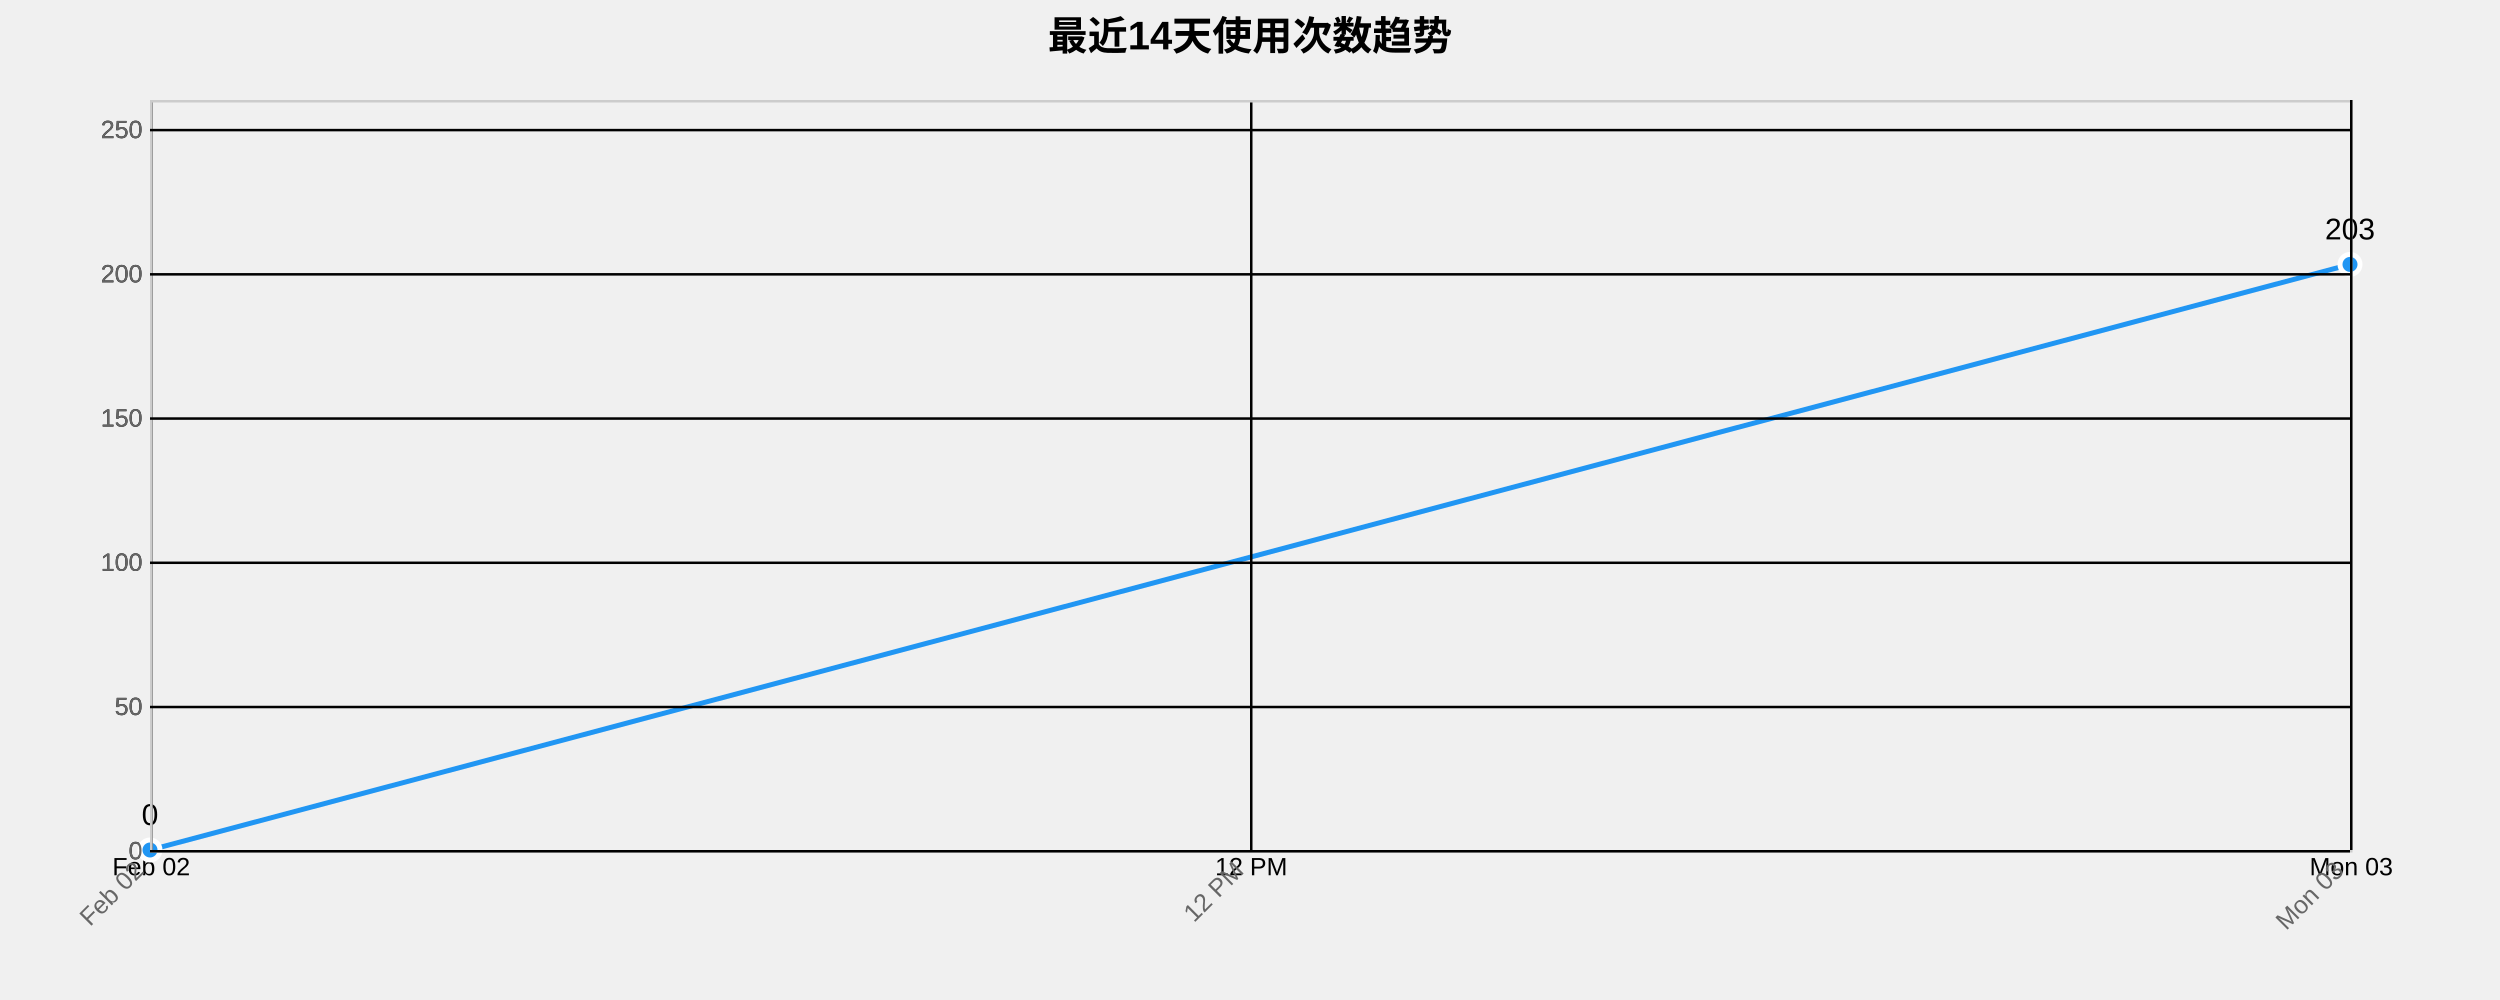
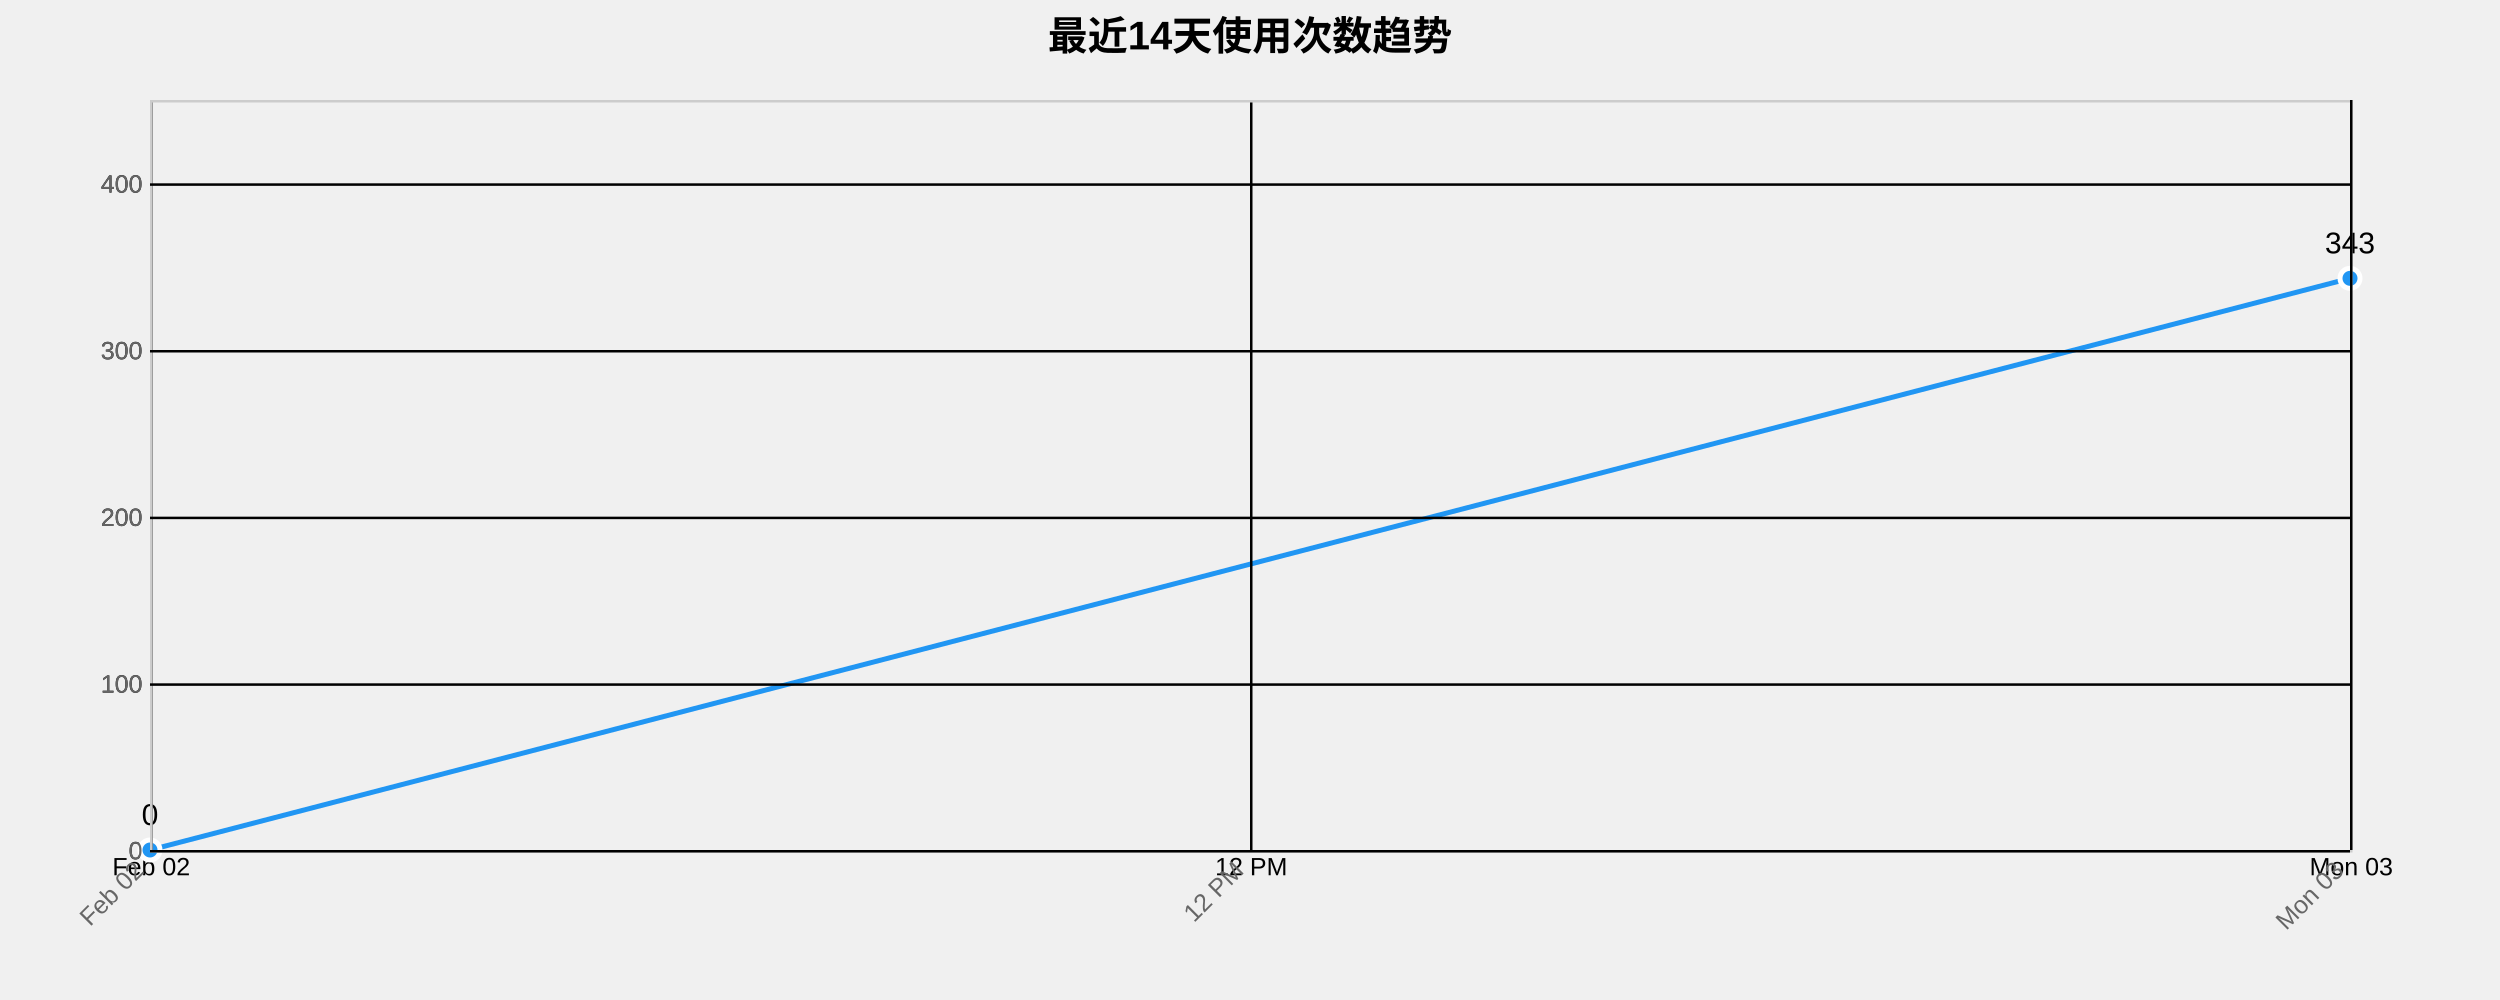
<svg xmlns="http://www.w3.org/2000/svg" width="1000" height="400">
  <g transform="translate(60,40)">
    <text x="440" y="-20" text-anchor="middle" style="font-size: 16px; font-weight: bold;">最近14天使用次数趋势</text>
    <g class="grid" transform="translate(0,300)" fill="none" font-size="10" font-family="sans-serif" text-anchor="middle">
      <path class="domain" stroke="currentColor" d="M0.5,-300V0.5H880.5V-300" />
      <g class="tick" opacity="1" transform="translate(0.5,0)">
        <line stroke="currentColor" y2="-300" />
        <text fill="currentColor" y="3" dy="0.71em">Feb 02</text>
      </g>
      <g class="tick" opacity="1" transform="translate(440.5,0)">
        <line stroke="currentColor" y2="-300" />
        <text fill="currentColor" y="3" dy="0.71em">12 PM</text>
      </g>
      <g class="tick" opacity="1" transform="translate(880.5,0)">
        <line stroke="currentColor" y2="-300" />
        <text fill="currentColor" y="3" dy="0.71em">Mon 03</text>
      </g>
    </g>
    <g class="grid" fill="none" font-size="10" font-family="sans-serif" text-anchor="end">
      <path class="domain" stroke="currentColor" d="M880,300.5H0.5V0.5H880" />
      <g class="tick" opacity="1" transform="translate(0,300.5)">
        <line stroke="currentColor" x2="880" />
        <text fill="currentColor" x="-3" dy="0.32em">0</text>
      </g>
-       <g class="tick" opacity="1" transform="translate(0,242.8077)">
-         <line stroke="currentColor" x2="880" />
-         <text fill="currentColor" x="-3" dy="0.32em">50</text>
-       </g>
-       <g class="tick" opacity="1" transform="translate(0,185.1154)">
+       <g class="tick" opacity="1" transform="translate(0,233.8333)">
        <line stroke="currentColor" x2="880" />
        <text fill="currentColor" x="-3" dy="0.32em">100</text>
      </g>
-       <g class="tick" opacity="1" transform="translate(0,127.4231)">
-         <line stroke="currentColor" x2="880" />
-         <text fill="currentColor" x="-3" dy="0.32em">150</text>
-       </g>
-       <g class="tick" opacity="1" transform="translate(0,69.73077)">
+       <g class="tick" opacity="1" transform="translate(0,167.1667)">
        <line stroke="currentColor" x2="880" />
        <text fill="currentColor" x="-3" dy="0.32em">200</text>
      </g>
-       <g class="tick" opacity="1" transform="translate(0,12.03846)">
+       <g class="tick" opacity="1" transform="translate(0,100.5)">
        <line stroke="currentColor" x2="880" />
-         <text fill="currentColor" x="-3" dy="0.32em">250</text>
+         <text fill="currentColor" x="-3" dy="0.32em">300</text>
+       </g>
+       <g class="tick" opacity="1" transform="translate(0,33.83333)">
+         <line stroke="currentColor" x2="880" />
+         <text fill="currentColor" x="-3" dy="0.32em">400</text>
      </g>
    </g>
-     <path class="area" d="M0,300L880,65.769L880,300L0,300Z" style="fill: url(#area-gradient); opacity: 0.3;" />
-     <path class="line" d="M0,300L880,65.769" style="fill: none; stroke: #2196F3; stroke-width: 2px;" />
+     <path class="area" d="M0,300L880,71.333L880,300L0,300Z" style="fill: url(#area-gradient); opacity: 0.3;" />
+     <path class="line" d="M0,300L880,71.333" style="fill: none; stroke: #2196F3; stroke-width: 2px;" />
    <circle class="dot" cx="0" cy="300" r="4" style="fill: #2196F3; stroke: #fff; stroke-width: 2px;" />
-     <circle class="dot" cx="880" cy="65.769" r="4" style="fill: #2196F3; stroke: #fff; stroke-width: 2px;" />
+     <circle class="dot" cx="880" cy="71.333" r="4" style="fill: #2196F3; stroke: #fff; stroke-width: 2px;" />
    <text class="label" x="0" y="290" text-anchor="middle" style="font-size: 12px;">0</text>
-     <text class="label" x="880" y="55.769" text-anchor="middle" style="font-size: 12px;">203</text>
+     <text class="label" x="880" y="61.333" text-anchor="middle" style="font-size: 12px;">343</text>
    <g class="x-axis" transform="translate(0,300)" fill="none" font-size="10" font-family="sans-serif" text-anchor="middle">
      <path class="domain" stroke="currentColor" d="M0.5,-300V0.5H880.5V-300" />
      <g class="tick" opacity="1" transform="translate(0.5,0)">
        <line stroke="currentColor" y2="-300" />
        <text fill="currentColor" y="3" dy=".15em" style="text-anchor: end;" dx="-.8em" transform="rotate(-45)">Feb 02</text>
      </g>
      <g class="tick" opacity="1" transform="translate(440.5,0)">
        <line stroke="currentColor" y2="-300" />
        <text fill="currentColor" y="3" dy=".15em" style="text-anchor: end;" dx="-.8em" transform="rotate(-45)">12 PM</text>
      </g>
      <g class="tick" opacity="1" transform="translate(880.5,0)">
        <line stroke="currentColor" y2="-300" />
        <text fill="currentColor" y="3" dy=".15em" style="text-anchor: end;" dx="-.8em" transform="rotate(-45)">Mon 03</text>
      </g>
    </g>
    <g class="y-axis" fill="none" font-size="10" font-family="sans-serif" text-anchor="end">
      <path class="domain" stroke="currentColor" d="M880,300.5H0.5V0.5H880" />
      <g class="tick" opacity="1" transform="translate(0,300.5)">
        <line stroke="currentColor" x2="880" />
        <text fill="currentColor" x="-3" dy="0.32em">0</text>
      </g>
-       <g class="tick" opacity="1" transform="translate(0,242.8077)">
-         <line stroke="currentColor" x2="880" />
-         <text fill="currentColor" x="-3" dy="0.32em">50</text>
-       </g>
-       <g class="tick" opacity="1" transform="translate(0,185.1154)">
+       <g class="tick" opacity="1" transform="translate(0,233.8333)">
        <line stroke="currentColor" x2="880" />
        <text fill="currentColor" x="-3" dy="0.32em">100</text>
      </g>
-       <g class="tick" opacity="1" transform="translate(0,127.4231)">
-         <line stroke="currentColor" x2="880" />
-         <text fill="currentColor" x="-3" dy="0.32em">150</text>
-       </g>
-       <g class="tick" opacity="1" transform="translate(0,69.73077)">
+       <g class="tick" opacity="1" transform="translate(0,167.1667)">
        <line stroke="currentColor" x2="880" />
        <text fill="currentColor" x="-3" dy="0.32em">200</text>
      </g>
-       <g class="tick" opacity="1" transform="translate(0,12.03846)">
+       <g class="tick" opacity="1" transform="translate(0,100.5)">
        <line stroke="currentColor" x2="880" />
-         <text fill="currentColor" x="-3" dy="0.32em">250</text>
+         <text fill="currentColor" x="-3" dy="0.32em">300</text>
+       </g>
+       <g class="tick" opacity="1" transform="translate(0,33.83333)">
+         <line stroke="currentColor" x2="880" />
+         <text fill="currentColor" x="-3" dy="0.32em">400</text>
      </g>
    </g>
    <style>
    .grid line {
      stroke: #e0e0e0;
      stroke-opacity: 0.7;
      shape-rendering: crispEdges;
    }
    .grid path {
      stroke-width: 0;
    }
    .dot:hover {
      r: 6;
    }
    text {
      font-family: Arial, sans-serif;
    }
    .x-axis path, .y-axis path {
      stroke: #ccc;
    }
    .x-axis text, .y-axis text {
      fill: #666;
    }
  </style>
  </g>
</svg>
